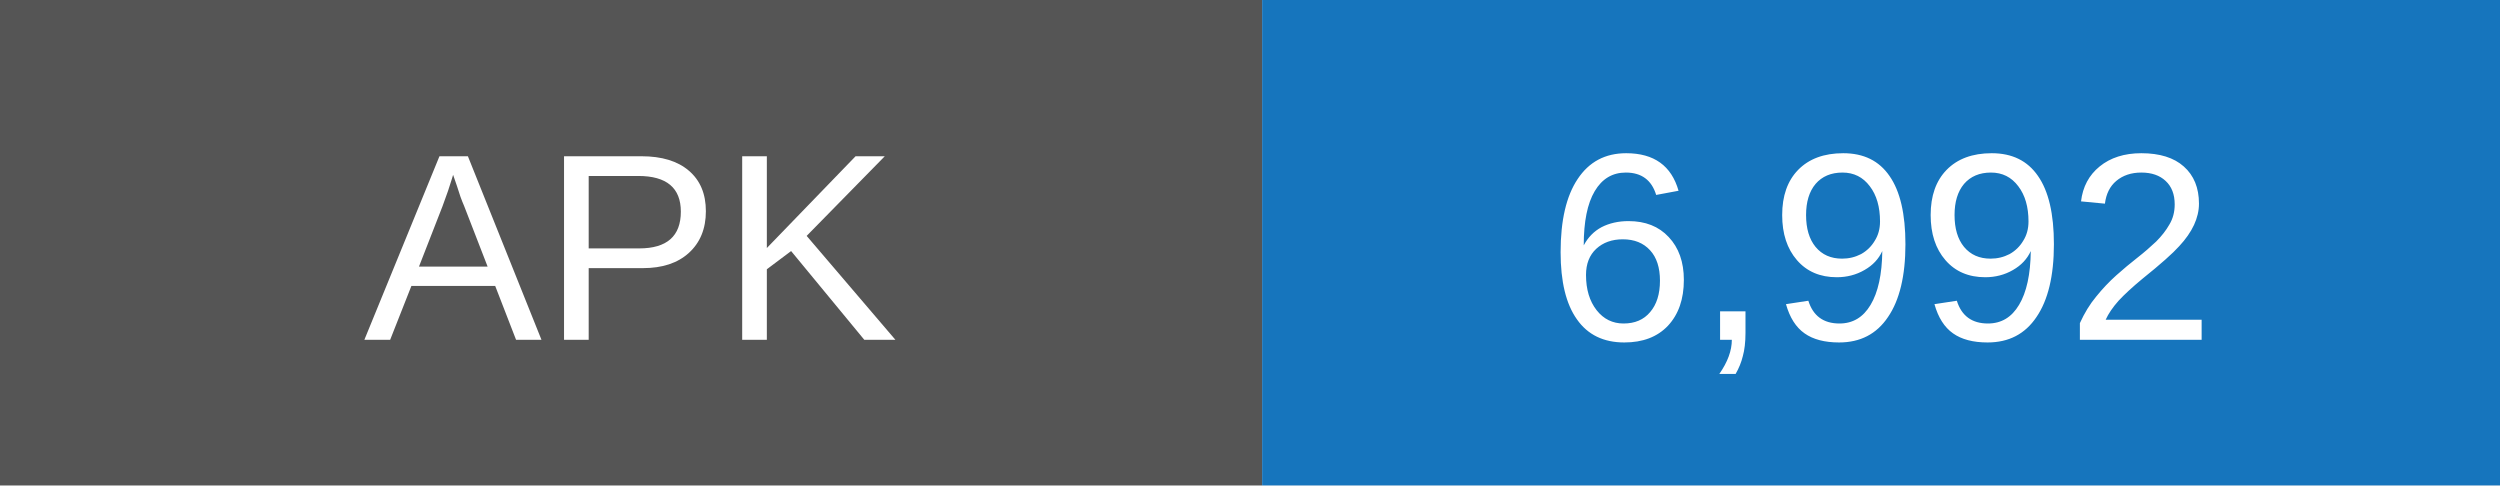
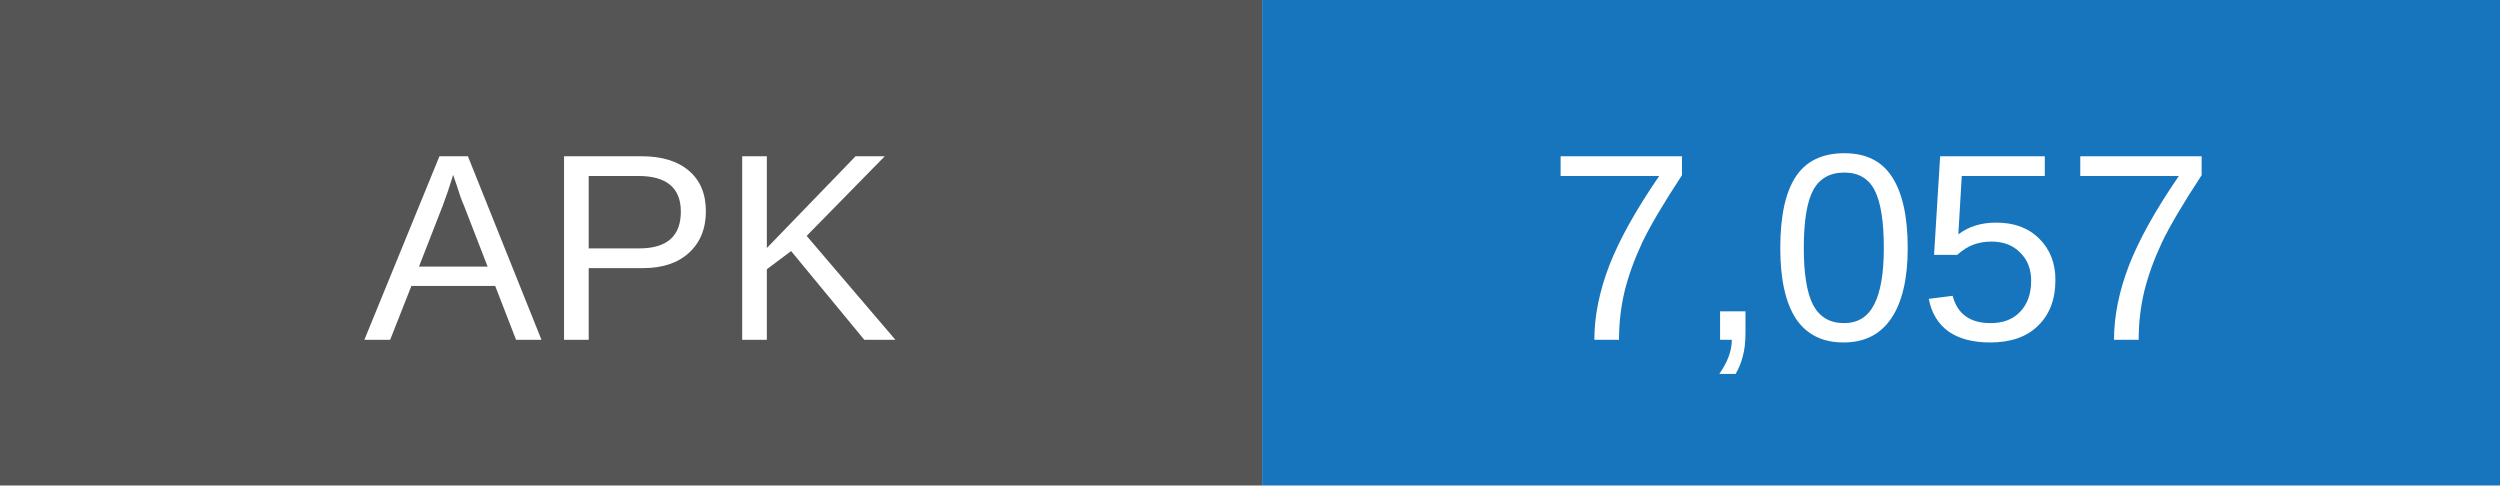
- <svg xmlns="http://www.w3.org/2000/svg" width="103" height="20" role="img" aria-label="APK downloads: 6992">
+ <svg xmlns="http://www.w3.org/2000/svg" width="103" height="20" role="img" aria-label="APK downloads: 7057">
  <rect width="52" height="20" fill="#555" />
  <rect x="52" width="51" height="20" fill="#1675bd" />
  <g fill="white" text-anchor="middle" font-family="Arial,sans-serif" font-size="11">
    <text x="26" y="14">APK</text>
-     <text x="77.5" y="14">6,992</text>
+     <text x="77.5" y="14">7,057</text>
  </g>
</svg>
